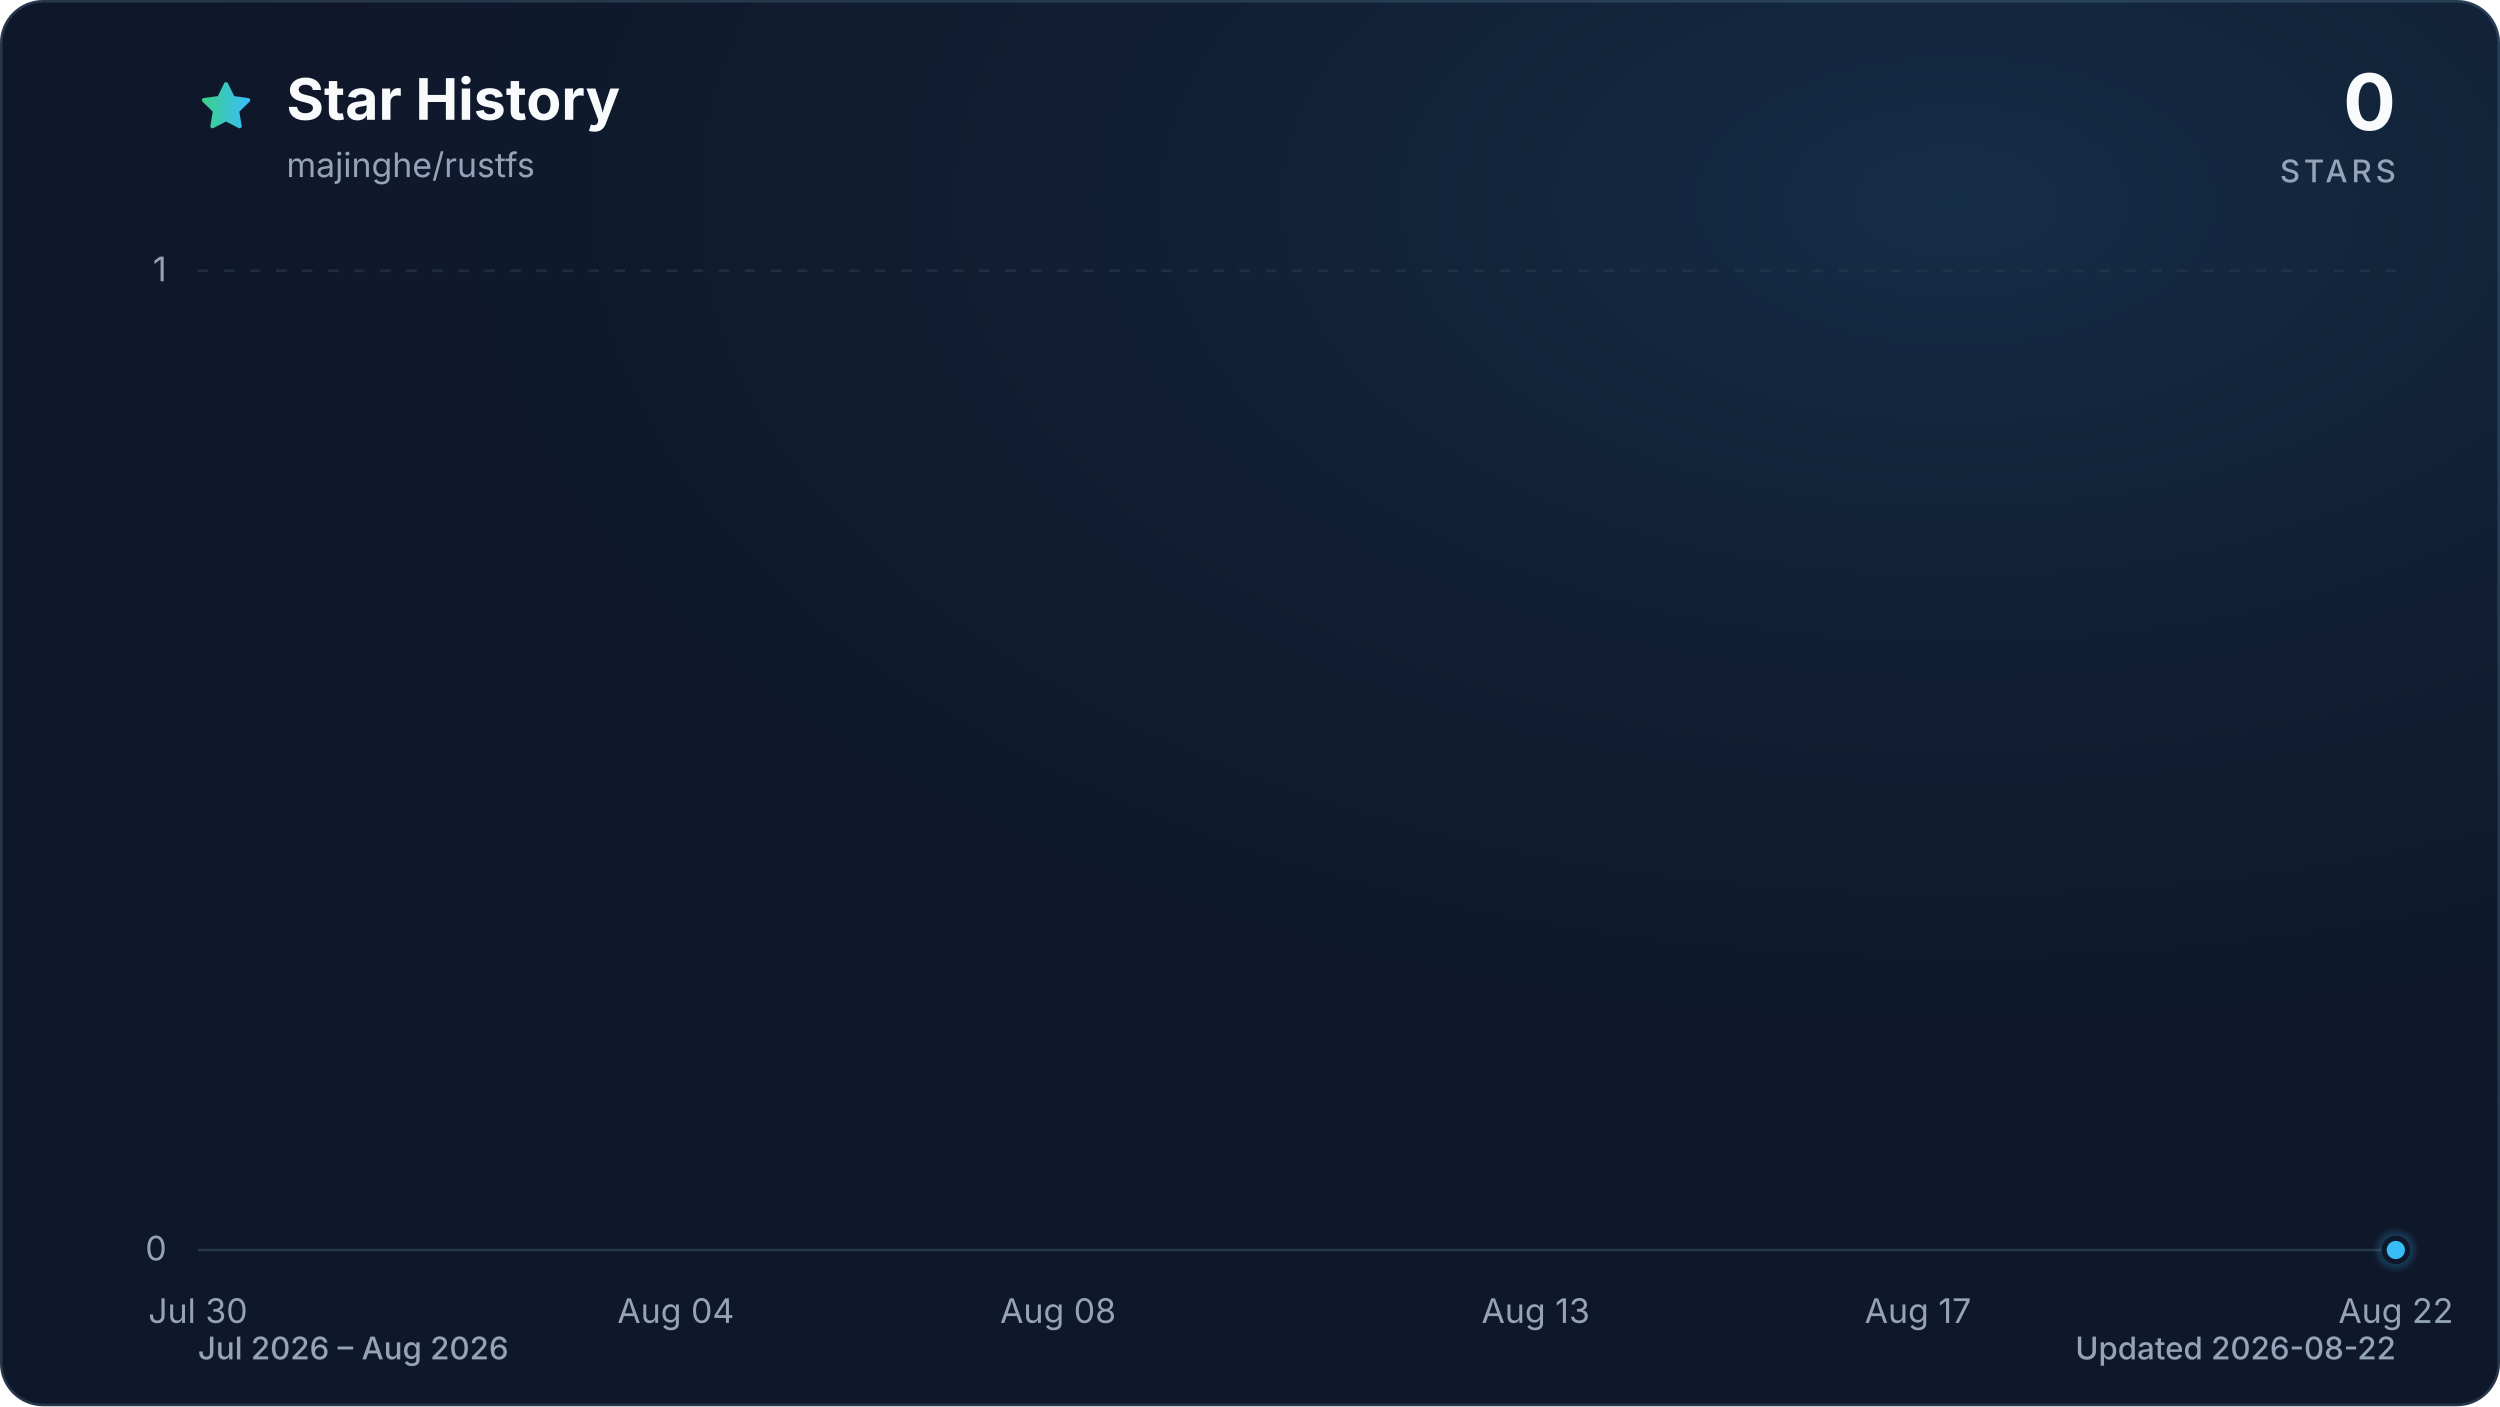
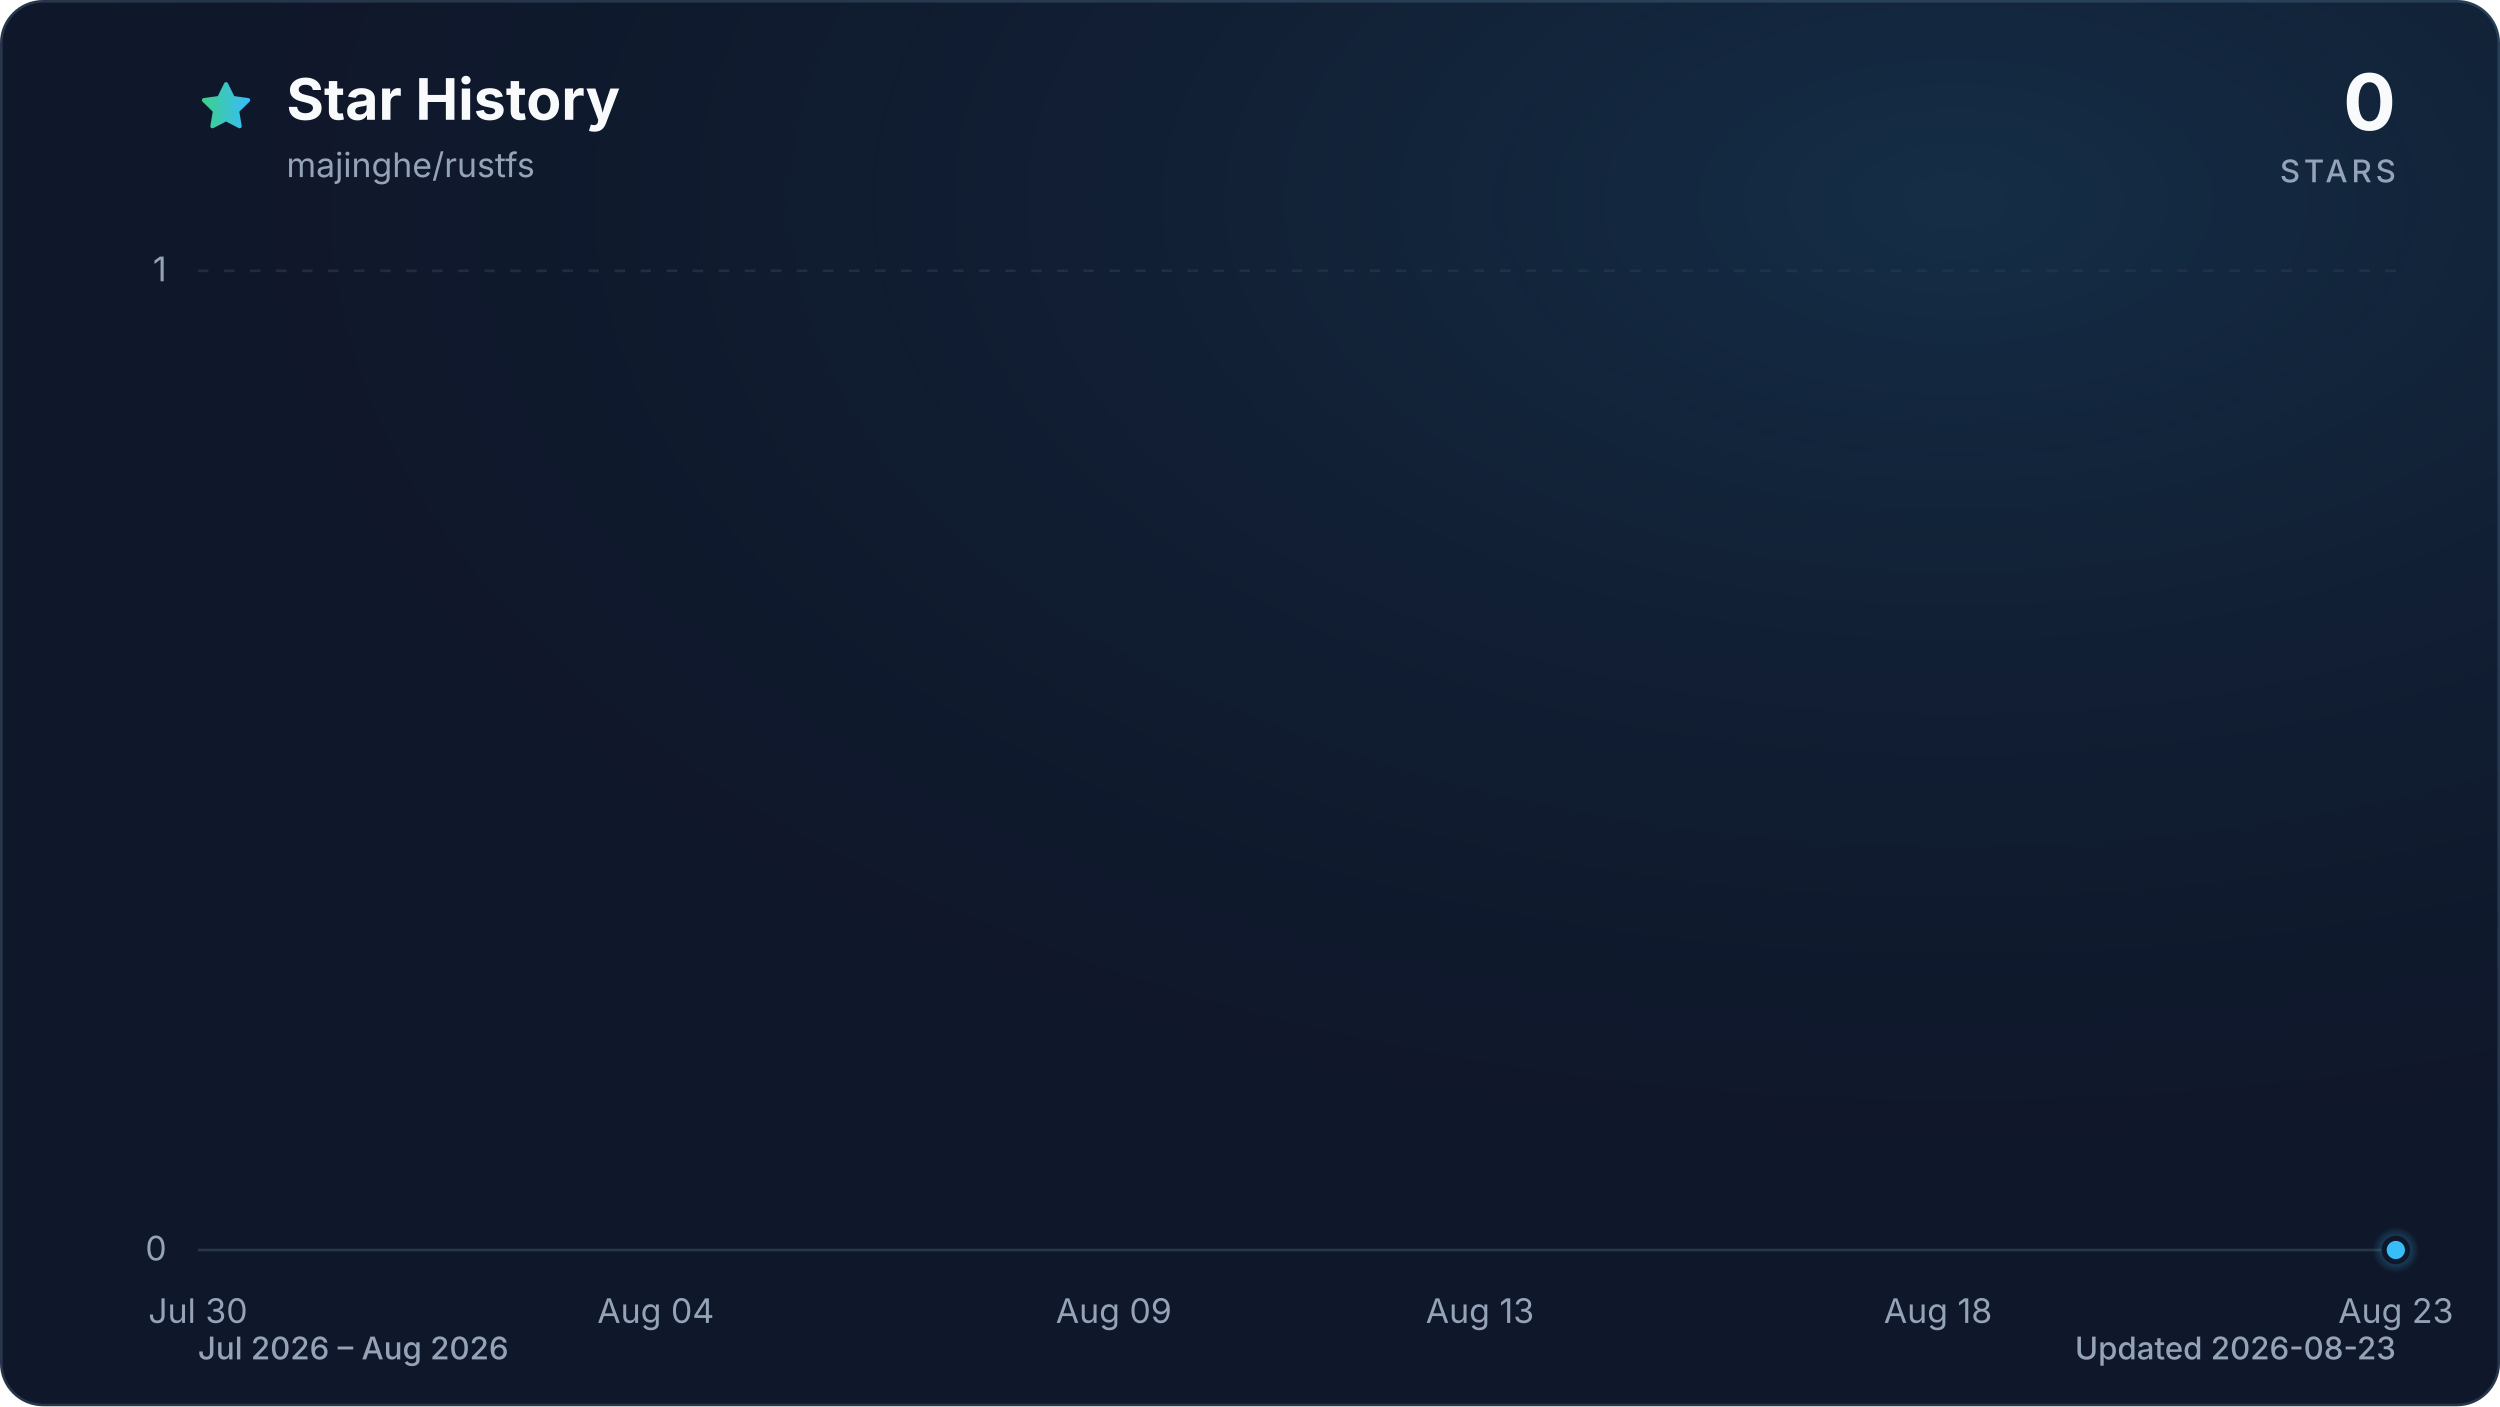
<svg xmlns="http://www.w3.org/2000/svg" viewBox="0 0 960 540" role="img" aria-labelledby="title description" data-style="gradient" data-variant="glow" data-animated="true">
  <defs>
    <linearGradient id="trend" x1="0" y1="0" x2="1" y2="0">
      <stop offset="0%" stop-color="#3ecf8e" />
      <stop offset="100%" stop-color="#38bdf8" />
    </linearGradient>
    <linearGradient id="area" x1="0" y1="0" x2="0" y2="1">
      <stop offset="0%" stop-color="#3ecf8e" stop-opacity="0.30" />
      <stop offset="55%" stop-color="#38bdf8" stop-opacity="0.10" />
      <stop offset="100%" stop-color="#38bdf8" stop-opacity="0.01" />
    </linearGradient>
    <radialGradient id="marker-halo" cx="50%" cy="50%" r="50%">
      <stop offset="0%" stop-color="#38bdf8" stop-opacity="0.55" />
      <stop offset="100%" stop-color="#38bdf8" stop-opacity="0" />
    </radialGradient>
    <radialGradient id="surface-glow" cx="78%" cy="14%" r="80%">
      <stop offset="0%" stop-color="#38bdf8" stop-opacity="0.14" />
      <stop offset="100%" stop-color="#0f172a" stop-opacity="0" />
    </radialGradient>
    <filter id="trend-glow" x="-20%" y="-20%" width="140%" height="140%">
      <feGaussianBlur stdDeviation="7" />
    </filter>
  </defs>
  <style>
.trend-enter{transform-box:fill-box;transform-origin:center;animation:trend-enter 520ms cubic-bezier(0.16,1,0.3,1)}
.marker-enter{transform-box:fill-box;transform-origin:center;animation:marker-enter 320ms cubic-bezier(0.16,1,0.3,1) 200ms both}
.marker-pulse{transform-box:fill-box;transform-origin:center;animation:marker-pulse 2.6s ease-out infinite}
@keyframes trend-enter{from{opacity:.35;transform:translateY(10px)}to{opacity:1;transform:translateY(0)}}
@keyframes marker-enter{from{opacity:0;transform:scale(.4)}to{opacity:1;transform:scale(1)}}
@keyframes marker-pulse{0%{opacity:.5;transform:scale(.7)}70%,100%{opacity:0;transform:scale(2.1)}}
@media (prefers-reduced-motion:reduce){.trend-enter,.marker-enter,.marker-pulse{animation:none!important}}
@media (prefers-reduced-motion:reduce){.marker-pulse{opacity:0}}
</style>
  <rect x="0.5" y="0.5" width="959" height="539" fill="#0f172a" stroke="#27364a" stroke-width="1" rx="16" />
  <rect width="960" height="540" fill="url(#surface-glow)" rx="16" />
  <path d="M12 2.6l2.9 5.9 6.5.9-4.7 4.6 1.1 6.5-5.8-3-5.8 3 1.1-6.5-4.7-4.6 6.5-.9L12 2.6Z" transform="translate(76 30) scale(.9)" fill="url(#trend)" stroke="url(#trend)" stroke-width="1.8" stroke-linejoin="round" aria-hidden="true" />
  <text x="110" y="46" fill="#f8fafc" font-family="ui-sans-serif, system-ui, -apple-system, BlinkMacSystemFont, 'Segoe UI', sans-serif" font-size="22" font-weight="700">Star History</text>
  <text x="110" y="68" fill="#94a3b8" font-family="ui-sans-serif, system-ui, -apple-system, BlinkMacSystemFont, 'Segoe UI', sans-serif" font-size="13">majinghe/rustfs</text>
  <text x="920" y="50" fill="#f8fafc" font-family="ui-sans-serif, system-ui, -apple-system, BlinkMacSystemFont, 'Segoe UI', sans-serif" font-size="30" font-weight="700" text-anchor="end">0</text>
  <text x="920" y="70" fill="#94a3b8" font-family="ui-sans-serif, system-ui, -apple-system, BlinkMacSystemFont, 'Segoe UI', sans-serif" font-size="12" font-weight="500" letter-spacing="1.5" text-anchor="end">STARS</text>
  <line x1="76" y1="480.0" x2="920" y2="480.0" stroke="#27364a" stroke-width="1" stroke-dasharray="0" opacity="1" />
  <text x="64" y="484.0" fill="#94a3b8" font-family="ui-sans-serif, system-ui, -apple-system, BlinkMacSystemFont, 'Segoe UI', sans-serif" font-size="13" text-anchor="end">0</text>
  <line x1="76" y1="104.0" x2="920" y2="104.0" stroke="#27364a" stroke-width="1" stroke-dasharray="4 6" opacity="0.7" />
  <text x="64" y="108.0" fill="#94a3b8" font-family="ui-sans-serif, system-ui, -apple-system, BlinkMacSystemFont, 'Segoe UI', sans-serif" font-size="13" text-anchor="end">1</text>
  <text x="76.0" y="508" fill="#94a3b8" font-family="ui-sans-serif, system-ui, -apple-system, BlinkMacSystemFont, 'Segoe UI', sans-serif" font-size="13" text-anchor="middle">Jul 30</text>
-   <text x="259.5" y="508" fill="#94a3b8" font-family="ui-sans-serif, system-ui, -apple-system, BlinkMacSystemFont, 'Segoe UI', sans-serif" font-size="13" text-anchor="middle">Aug 04</text>
-   <text x="406.3" y="508" fill="#94a3b8" font-family="ui-sans-serif, system-ui, -apple-system, BlinkMacSystemFont, 'Segoe UI', sans-serif" font-size="13" text-anchor="middle">Aug 08</text>
-   <text x="589.7" y="508" fill="#94a3b8" font-family="ui-sans-serif, system-ui, -apple-system, BlinkMacSystemFont, 'Segoe UI', sans-serif" font-size="13" text-anchor="middle">Aug 13</text>
-   <text x="736.5" y="508" fill="#94a3b8" font-family="ui-sans-serif, system-ui, -apple-system, BlinkMacSystemFont, 'Segoe UI', sans-serif" font-size="13" text-anchor="middle">Aug 17</text>
-   <text x="920.0" y="508" fill="#94a3b8" font-family="ui-sans-serif, system-ui, -apple-system, BlinkMacSystemFont, 'Segoe UI', sans-serif" font-size="13" text-anchor="middle">Aug 22</text>
+   <text x="251.8" y="508" fill="#94a3b8" font-family="ui-sans-serif, system-ui, -apple-system, BlinkMacSystemFont, 'Segoe UI', sans-serif" font-size="13" text-anchor="middle">Aug 04</text>
+   <text x="427.7" y="508" fill="#94a3b8" font-family="ui-sans-serif, system-ui, -apple-system, BlinkMacSystemFont, 'Segoe UI', sans-serif" font-size="13" text-anchor="middle">Aug 09</text>
+   <text x="568.3" y="508" fill="#94a3b8" font-family="ui-sans-serif, system-ui, -apple-system, BlinkMacSystemFont, 'Segoe UI', sans-serif" font-size="13" text-anchor="middle">Aug 13</text>
+   <text x="744.2" y="508" fill="#94a3b8" font-family="ui-sans-serif, system-ui, -apple-system, BlinkMacSystemFont, 'Segoe UI', sans-serif" font-size="13" text-anchor="middle">Aug 18</text>
+   <text x="920.0" y="508" fill="#94a3b8" font-family="ui-sans-serif, system-ui, -apple-system, BlinkMacSystemFont, 'Segoe UI', sans-serif" font-size="13" text-anchor="middle">Aug 23</text>
  <g class="trend-enter">
-     <path d="M 76.0 480.0 C 88.2 480.0, 100.5 480.0, 112.7 480.0 C 124.9 480.0, 137.2 480.0, 149.4 480.0 C 161.6 480.0, 173.9 480.0, 186.1 480.0 C 198.3 480.0, 210.6 480.0, 222.8 480.0 C 235.0 480.0, 247.2 480.0, 259.5 480.0 C 271.7 480.0, 283.9 480.0, 296.2 480.0 C 308.4 480.0, 320.6 480.0, 332.9 480.0 C 345.1 480.0, 357.3 480.0, 369.6 480.0 C 381.8 480.0, 394.0 480.0, 406.3 480.0 C 418.5 480.0, 430.7 480.0, 443.0 480.0 C 455.2 480.0, 467.4 480.0, 479.7 480.0 C 491.9 480.0, 504.1 480.0, 516.3 480.0 C 528.6 480.0, 540.8 480.0, 553.0 480.0 C 565.3 480.0, 577.5 480.0, 589.7 480.0 C 602.0 480.0, 614.2 480.0, 626.4 480.0 C 638.7 480.0, 650.9 480.0, 663.1 480.0 C 675.4 480.0, 687.6 480.0, 699.8 480.0 C 712.1 480.0, 724.3 480.0, 736.5 480.0 C 748.8 480.0, 761.0 480.0, 773.2 480.0 C 785.4 480.0, 797.7 480.0, 809.9 480.0 C 822.1 480.0, 834.4 480.0, 846.6 480.0 C 858.8 480.0, 871.1 480.0, 883.3 480.0 C 895.5 480.0, 907.8 480.0, 920.0 480.0 L 920.0 480.0 L 76.0 480.0 Z" fill="url(#area)" />
-     <path d="M 76.0 480.0 C 88.2 480.0, 100.5 480.0, 112.7 480.0 C 124.9 480.0, 137.2 480.0, 149.4 480.0 C 161.6 480.0, 173.9 480.0, 186.1 480.0 C 198.3 480.0, 210.6 480.0, 222.8 480.0 C 235.0 480.0, 247.2 480.0, 259.5 480.0 C 271.7 480.0, 283.9 480.0, 296.2 480.0 C 308.4 480.0, 320.6 480.0, 332.9 480.0 C 345.1 480.0, 357.3 480.0, 369.6 480.0 C 381.8 480.0, 394.0 480.0, 406.3 480.0 C 418.5 480.0, 430.7 480.0, 443.0 480.0 C 455.2 480.0, 467.4 480.0, 479.7 480.0 C 491.9 480.0, 504.1 480.0, 516.3 480.0 C 528.6 480.0, 540.8 480.0, 553.0 480.0 C 565.3 480.0, 577.5 480.0, 589.7 480.0 C 602.0 480.0, 614.2 480.0, 626.4 480.0 C 638.7 480.0, 650.9 480.0, 663.1 480.0 C 675.4 480.0, 687.6 480.0, 699.8 480.0 C 712.1 480.0, 724.3 480.0, 736.5 480.0 C 748.8 480.0, 761.0 480.0, 773.2 480.0 C 785.4 480.0, 797.7 480.0, 809.9 480.0 C 822.1 480.0, 834.4 480.0, 846.6 480.0 C 858.8 480.0, 871.1 480.0, 883.3 480.0 C 895.5 480.0, 907.8 480.0, 920.0 480.0" fill="none" stroke="url(#trend)" stroke-width="12" stroke-linecap="round" stroke-linejoin="round" opacity="0.16" filter="url(#trend-glow)" />
-     <path d="M 76.0 480.0 C 88.2 480.0, 100.5 480.0, 112.7 480.0 C 124.9 480.0, 137.2 480.0, 149.4 480.0 C 161.6 480.0, 173.9 480.0, 186.1 480.0 C 198.3 480.0, 210.6 480.0, 222.8 480.0 C 235.0 480.0, 247.2 480.0, 259.5 480.0 C 271.7 480.0, 283.9 480.0, 296.2 480.0 C 308.4 480.0, 320.6 480.0, 332.9 480.0 C 345.1 480.0, 357.3 480.0, 369.6 480.0 C 381.8 480.0, 394.0 480.0, 406.3 480.0 C 418.5 480.0, 430.7 480.0, 443.0 480.0 C 455.2 480.0, 467.4 480.0, 479.7 480.0 C 491.9 480.0, 504.1 480.0, 516.3 480.0 C 528.6 480.0, 540.8 480.0, 553.0 480.0 C 565.3 480.0, 577.5 480.0, 589.7 480.0 C 602.0 480.0, 614.2 480.0, 626.4 480.0 C 638.7 480.0, 650.9 480.0, 663.1 480.0 C 675.4 480.0, 687.6 480.0, 699.8 480.0 C 712.1 480.0, 724.3 480.0, 736.5 480.0 C 748.8 480.0, 761.0 480.0, 773.2 480.0 C 785.4 480.0, 797.7 480.0, 809.9 480.0 C 822.1 480.0, 834.4 480.0, 846.6 480.0 C 858.8 480.0, 871.1 480.0, 883.3 480.0 C 895.5 480.0, 907.8 480.0, 920.0 480.0" fill="none" stroke="url(#trend)" stroke-width="3" stroke-linecap="round" stroke-linejoin="round" />
+     <path d="M 76.0 480.0 C 87.7 480.0, 99.4 480.0, 111.2 480.0 C 122.9 480.0, 134.6 480.0, 146.3 480.0 C 158.1 480.0, 169.8 480.0, 181.5 480.0 C 193.2 480.0, 204.9 480.0, 216.7 480.0 C 228.4 480.0, 240.1 480.0, 251.8 480.0 C 263.6 480.0, 275.3 480.0, 287.0 480.0 C 298.7 480.0, 310.4 480.0, 322.2 480.0 C 333.9 480.0, 345.6 480.0, 357.3 480.0 C 369.1 480.0, 380.8 480.0, 392.5 480.0 C 404.2 480.0, 415.9 480.0, 427.7 480.0 C 439.4 480.0, 451.1 480.0, 462.8 480.0 C 474.6 480.0, 486.3 480.0, 498.0 480.0 C 509.7 480.0, 521.4 480.0, 533.2 480.0 C 544.9 480.0, 556.6 480.0, 568.3 480.0 C 580.1 480.0, 591.8 480.0, 603.5 480.0 C 615.2 480.0, 626.9 480.0, 638.7 480.0 C 650.4 480.0, 662.1 480.0, 673.8 480.0 C 685.6 480.0, 697.3 480.0, 709.0 480.0 C 720.7 480.0, 732.4 480.0, 744.2 480.0 C 755.9 480.0, 767.6 480.0, 779.3 480.0 C 791.1 480.0, 802.8 480.0, 814.5 480.0 C 826.2 480.0, 837.9 480.0, 849.7 480.0 C 861.4 480.0, 873.1 480.0, 884.8 480.0 C 896.6 480.0, 908.3 480.0, 920.0 480.0 L 920.0 480.0 L 76.0 480.0 Z" fill="url(#area)" />
+     <path d="M 76.0 480.0 C 87.7 480.0, 99.4 480.0, 111.2 480.0 C 122.9 480.0, 134.6 480.0, 146.3 480.0 C 158.1 480.0, 169.8 480.0, 181.5 480.0 C 193.2 480.0, 204.9 480.0, 216.7 480.0 C 228.4 480.0, 240.1 480.0, 251.8 480.0 C 263.6 480.0, 275.3 480.0, 287.0 480.0 C 298.7 480.0, 310.4 480.0, 322.2 480.0 C 333.9 480.0, 345.6 480.0, 357.3 480.0 C 369.1 480.0, 380.8 480.0, 392.5 480.0 C 404.2 480.0, 415.9 480.0, 427.7 480.0 C 439.4 480.0, 451.1 480.0, 462.8 480.0 C 474.6 480.0, 486.3 480.0, 498.0 480.0 C 509.7 480.0, 521.4 480.0, 533.2 480.0 C 544.9 480.0, 556.6 480.0, 568.3 480.0 C 580.1 480.0, 591.8 480.0, 603.5 480.0 C 615.2 480.0, 626.9 480.0, 638.7 480.0 C 650.4 480.0, 662.1 480.0, 673.8 480.0 C 685.6 480.0, 697.3 480.0, 709.0 480.0 C 720.7 480.0, 732.4 480.0, 744.2 480.0 C 755.9 480.0, 767.6 480.0, 779.3 480.0 C 791.1 480.0, 802.8 480.0, 814.5 480.0 C 826.2 480.0, 837.9 480.0, 849.7 480.0 C 861.4 480.0, 873.1 480.0, 884.8 480.0 C 896.6 480.0, 908.3 480.0, 920.0 480.0" fill="none" stroke="url(#trend)" stroke-width="12" stroke-linecap="round" stroke-linejoin="round" opacity="0.16" filter="url(#trend-glow)" />
+     <path d="M 76.0 480.0 C 87.7 480.0, 99.4 480.0, 111.2 480.0 C 122.9 480.0, 134.6 480.0, 146.3 480.0 C 158.1 480.0, 169.8 480.0, 181.5 480.0 C 193.2 480.0, 204.9 480.0, 216.7 480.0 C 228.4 480.0, 240.1 480.0, 251.8 480.0 C 263.6 480.0, 275.3 480.0, 287.0 480.0 C 298.7 480.0, 310.4 480.0, 322.2 480.0 C 333.9 480.0, 345.6 480.0, 357.3 480.0 C 369.1 480.0, 380.8 480.0, 392.5 480.0 C 404.2 480.0, 415.9 480.0, 427.7 480.0 C 439.4 480.0, 451.1 480.0, 462.8 480.0 C 474.6 480.0, 486.3 480.0, 498.0 480.0 C 509.7 480.0, 521.4 480.0, 533.2 480.0 C 544.9 480.0, 556.6 480.0, 568.3 480.0 C 580.1 480.0, 591.8 480.0, 603.5 480.0 C 615.2 480.0, 626.9 480.0, 638.7 480.0 C 650.4 480.0, 662.1 480.0, 673.8 480.0 C 685.6 480.0, 697.3 480.0, 709.0 480.0 C 720.7 480.0, 732.4 480.0, 744.2 480.0 C 755.9 480.0, 767.6 480.0, 779.3 480.0 C 791.1 480.0, 802.8 480.0, 814.5 480.0 C 826.2 480.0, 837.9 480.0, 849.7 480.0 C 861.4 480.0, 873.1 480.0, 884.8 480.0 C 896.6 480.0, 908.3 480.0, 920.0 480.0" fill="none" stroke="url(#trend)" stroke-width="3" stroke-linecap="round" stroke-linejoin="round" />
  </g>
  <g class="marker-enter">
    <circle class="marker-pulse" cx="920.0" cy="480.0" r="9" fill="url(#marker-halo)" />
    <circle cx="920.0" cy="480.0" r="4.5" fill="#38bdf8" stroke="#0f172a" stroke-width="2" />
  </g>
  <text x="76" y="522" fill="#94a3b8" font-family="ui-sans-serif, system-ui, -apple-system, BlinkMacSystemFont, 'Segoe UI', sans-serif" font-size="12" font-weight="500">Jul 2026 – Aug 2026</text>
-   <text x="920" y="522" fill="#94a3b8" font-family="ui-sans-serif, system-ui, -apple-system, BlinkMacSystemFont, 'Segoe UI', sans-serif" font-size="12" font-weight="500" text-anchor="end">Updated 2026-08-22</text>
+   <text x="920" y="522" fill="#94a3b8" font-family="ui-sans-serif, system-ui, -apple-system, BlinkMacSystemFont, 'Segoe UI', sans-serif" font-size="12" font-weight="500" text-anchor="end">Updated 2026-08-23</text>
</svg>
